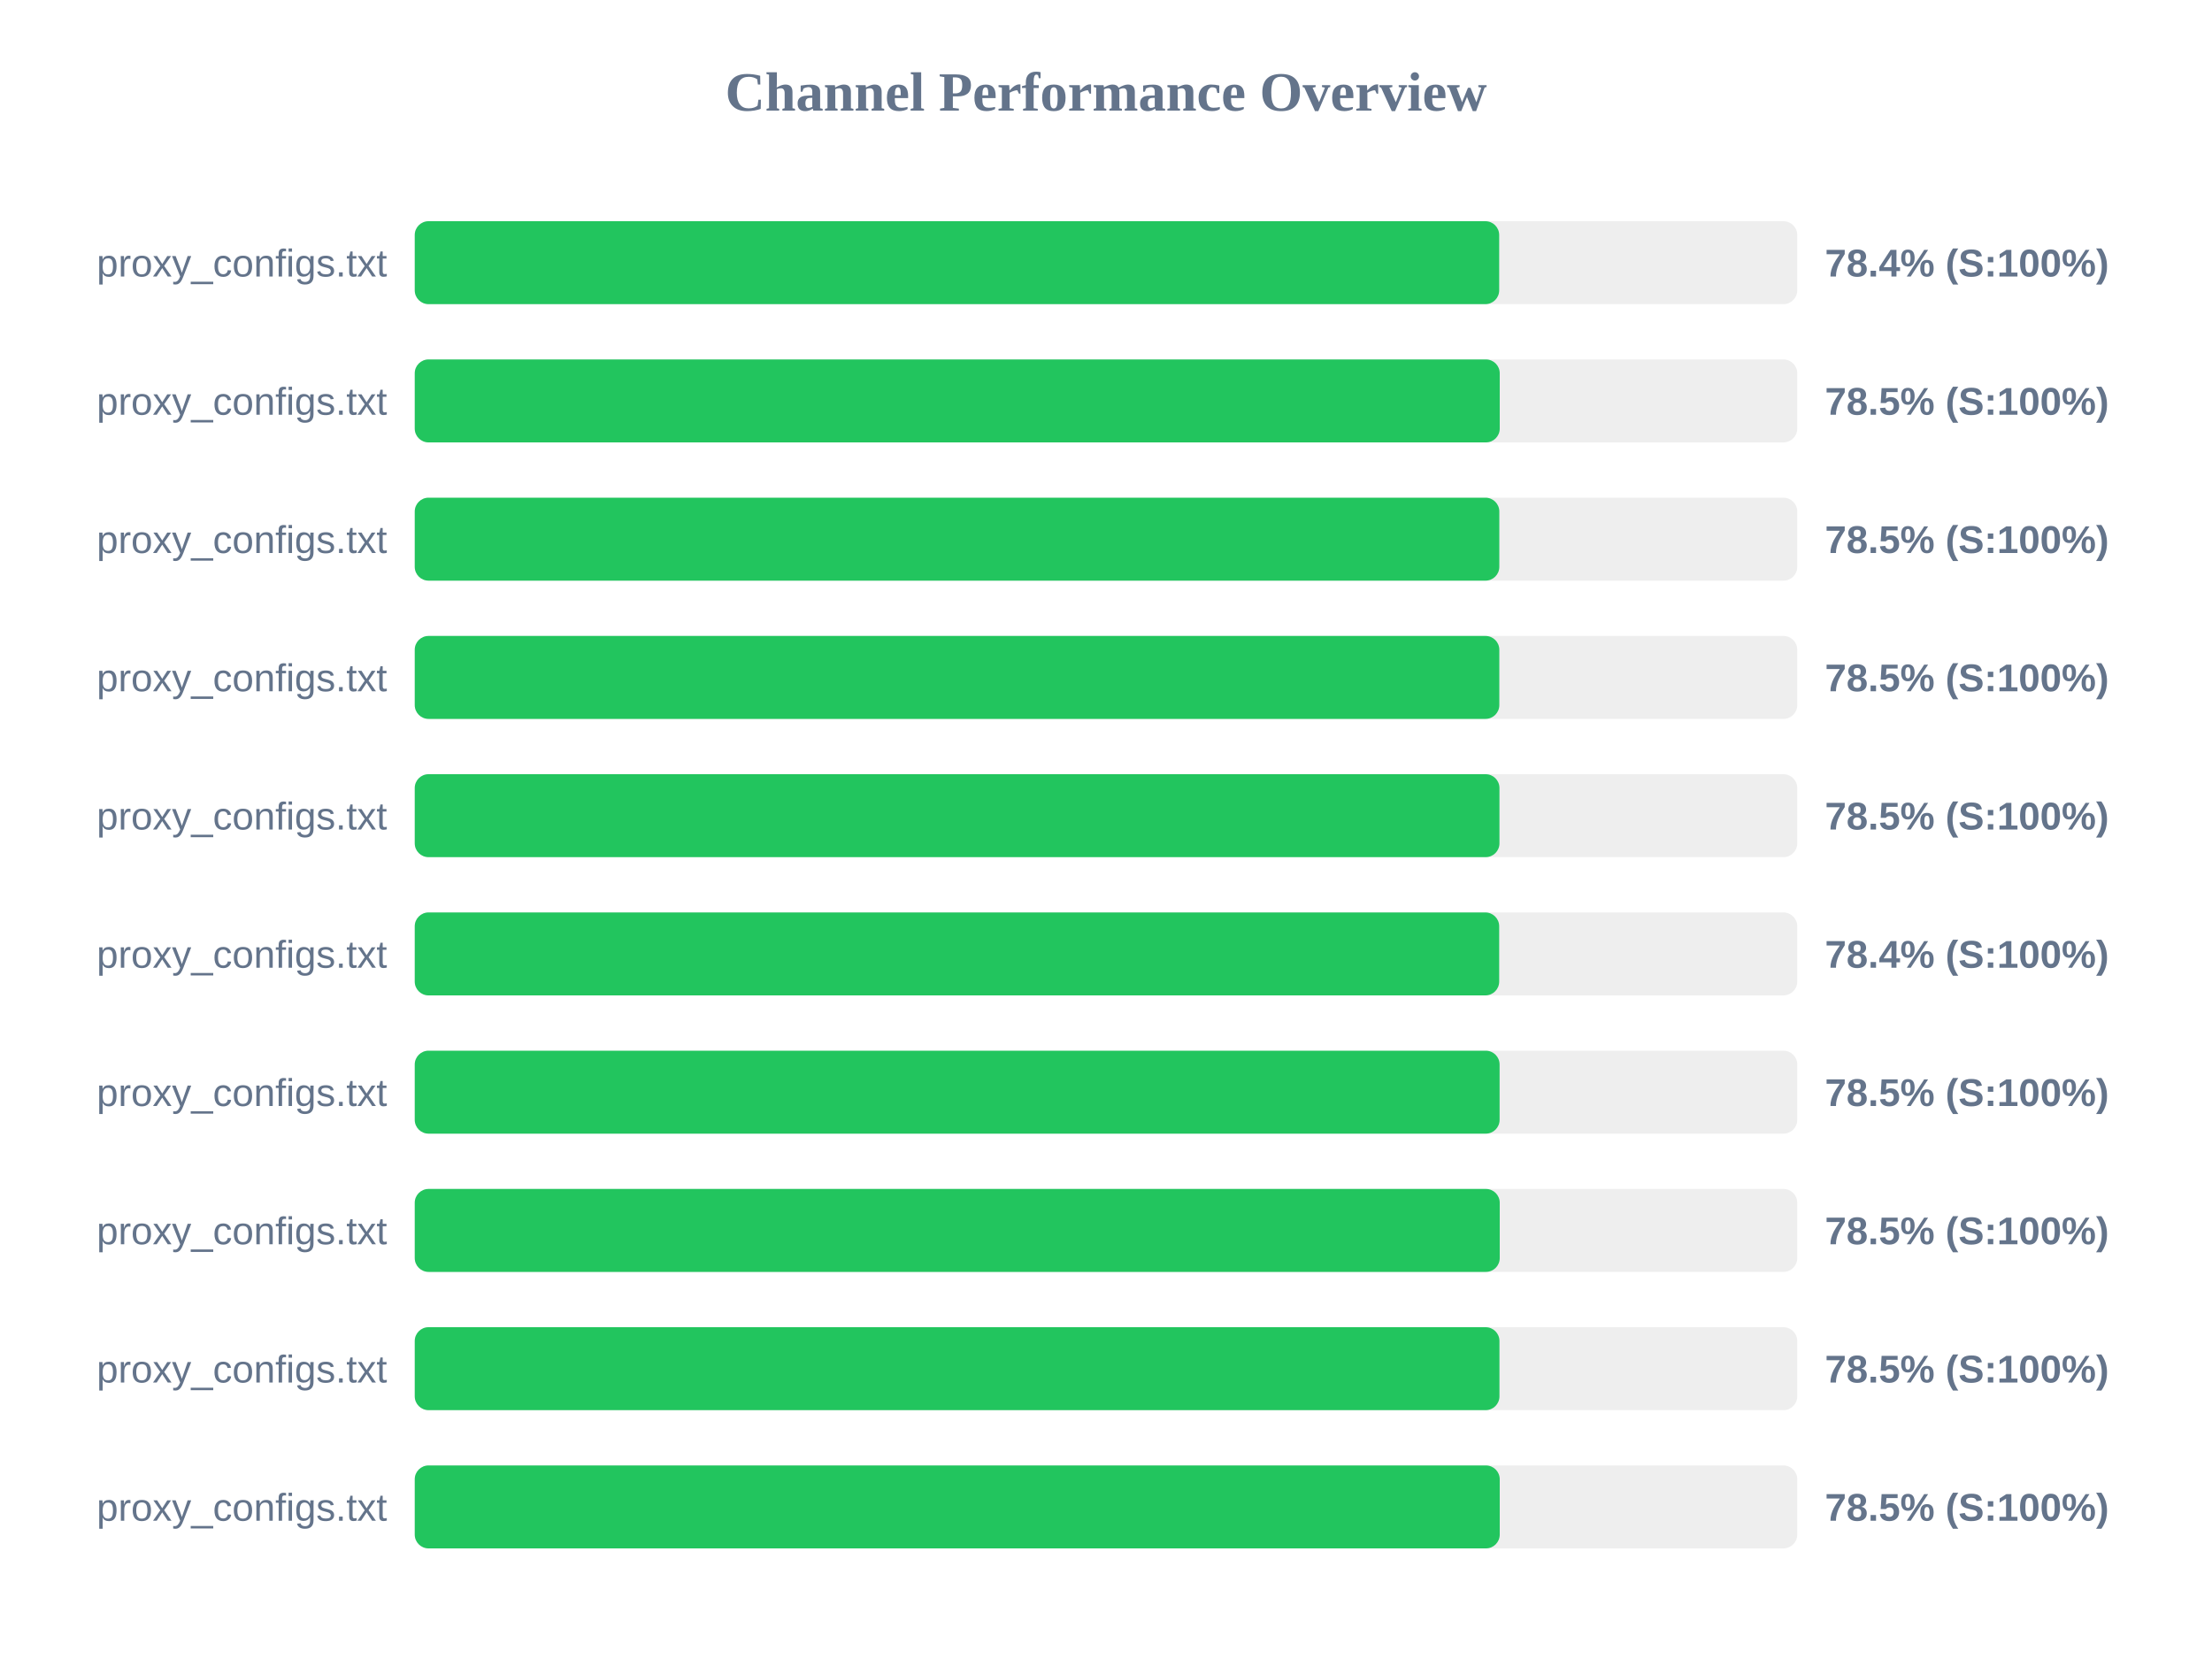
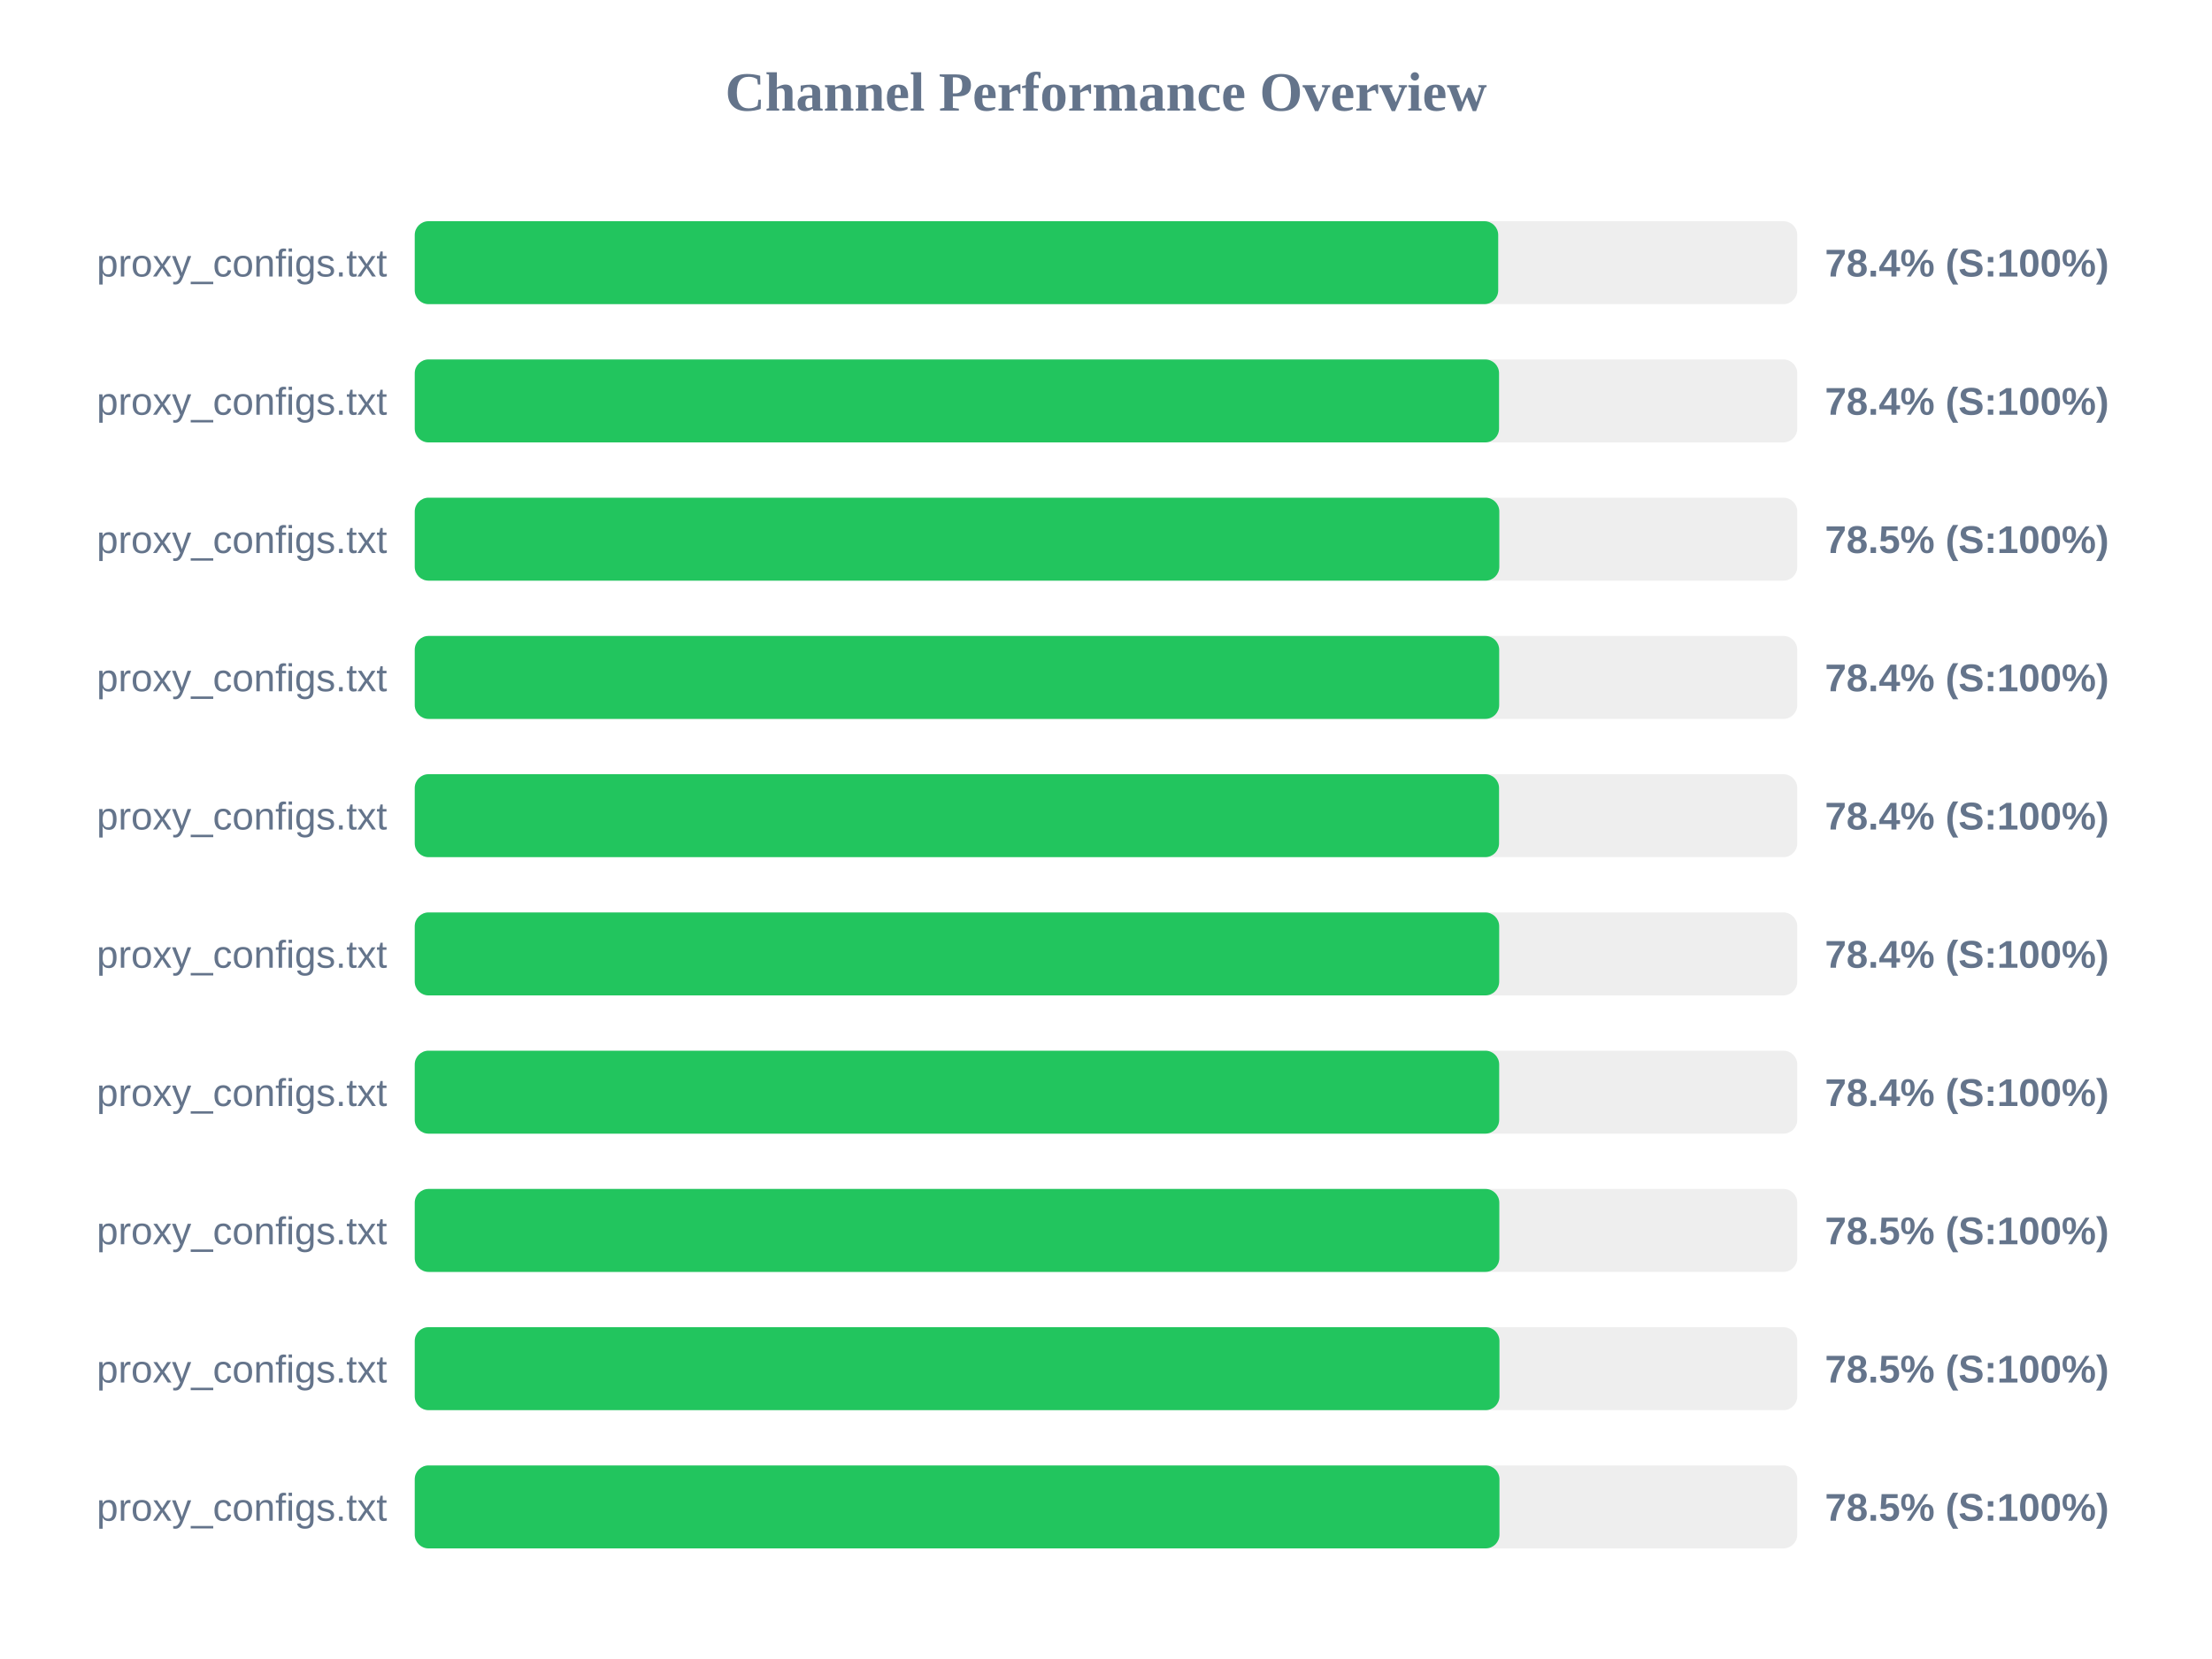
<svg xmlns="http://www.w3.org/2000/svg" width="800" height="600" version="1.1">
  <style>
        .row { font: 14px Arial; fill: #64748b; }
        .score { font: bold 14px Arial; fill: #64748b; }
    </style>
  <text x="400" y="40" text-anchor="middle" font-size="20px" font-weight="bold" fill="#64748b">Channel Performance Overview</text>
  <rect x="150" y="80" width="500" height="30" fill="#eee" rx="5" />
-   <rect x="150" y="80" width="392.2" height="30" fill="#22c55e" rx="5" />
+   <rect x="150" y="80" width="391.85" height="30" fill="#22c55e" rx="5" />
  <text x="140" y="100" text-anchor="end" class="row">proxy_configs.txt</text>
  <text x="660" y="100" text-anchor="start" class="score">78.4% (S:100%)</text>
  <rect x="150" y="130" width="500" height="30" fill="#eee" rx="5" />
-   <rect x="150" y="130" width="392.4" height="30" fill="#22c55e" rx="5" />
+   <rect x="150" y="130" width="392.15" height="30" fill="#22c55e" rx="5" />
  <text x="140" y="150" text-anchor="end" class="row">proxy_configs.txt</text>
-   <text x="660" y="150" text-anchor="start" class="score">78.5% (S:100%)</text>
+   <text x="660" y="150" text-anchor="start" class="score">78.4% (S:100%)</text>
  <rect x="150" y="180" width="500" height="30" fill="#eee" rx="5" />
  <rect x="150" y="180" width="392.25" height="30" fill="#22c55e" rx="5" />
  <text x="140" y="200" text-anchor="end" class="row">proxy_configs.txt</text>
  <text x="660" y="200" text-anchor="start" class="score">78.5% (S:100%)</text>
  <rect x="150" y="230" width="500" height="30" fill="#eee" rx="5" />
-   <rect x="150" y="230" width="392.25" height="30" fill="#22c55e" rx="5" />
+   <rect x="150" y="230" width="392.2" height="30" fill="#22c55e" rx="5" />
  <text x="140" y="250" text-anchor="end" class="row">proxy_configs.txt</text>
-   <text x="660" y="250" text-anchor="start" class="score">78.5% (S:100%)</text>
+   <text x="660" y="250" text-anchor="start" class="score">78.4% (S:100%)</text>
  <rect x="150" y="280" width="500" height="30" fill="#eee" rx="5" />
-   <rect x="150" y="280" width="392.3" height="30" fill="#22c55e" rx="5" />
+   <rect x="150" y="280" width="392.15" height="30" fill="#22c55e" rx="5" />
  <text x="140" y="300" text-anchor="end" class="row">proxy_configs.txt</text>
-   <text x="660" y="300" text-anchor="start" class="score">78.5% (S:100%)</text>
+   <text x="660" y="300" text-anchor="start" class="score">78.4% (S:100%)</text>
  <rect x="150" y="330" width="500" height="30" fill="#eee" rx="5" />
  <rect x="150" y="330" width="392.2" height="30" fill="#22c55e" rx="5" />
  <text x="140" y="350" text-anchor="end" class="row">proxy_configs.txt</text>
  <text x="660" y="350" text-anchor="start" class="score">78.4% (S:100%)</text>
  <rect x="150" y="380" width="500" height="30" fill="#eee" rx="5" />
-   <rect x="150" y="380" width="392.35" height="30" fill="#22c55e" rx="5" />
+   <rect x="150" y="380" width="392.2" height="30" fill="#22c55e" rx="5" />
  <text x="140" y="400" text-anchor="end" class="row">proxy_configs.txt</text>
-   <text x="660" y="400" text-anchor="start" class="score">78.5% (S:100%)</text>
+   <text x="660" y="400" text-anchor="start" class="score">78.4% (S:100%)</text>
  <rect x="150" y="430" width="500" height="30" fill="#eee" rx="5" />
-   <rect x="150" y="430" width="392.4" height="30" fill="#22c55e" rx="5" />
+   <rect x="150" y="430" width="392.25" height="30" fill="#22c55e" rx="5" />
  <text x="140" y="450" text-anchor="end" class="row">proxy_configs.txt</text>
  <text x="660" y="450" text-anchor="start" class="score">78.5% (S:100%)</text>
  <rect x="150" y="480" width="500" height="30" fill="#eee" rx="5" />
  <rect x="150" y="480" width="392.3" height="30" fill="#22c55e" rx="5" />
  <text x="140" y="500" text-anchor="end" class="row">proxy_configs.txt</text>
  <text x="660" y="500" text-anchor="start" class="score">78.5% (S:100%)</text>
  <rect x="150" y="530" width="500" height="30" fill="#eee" rx="5" />
-   <rect x="150" y="530" width="392.4" height="30" fill="#22c55e" rx="5" />
+   <rect x="150" y="530" width="392.3" height="30" fill="#22c55e" rx="5" />
  <text x="140" y="550" text-anchor="end" class="row">proxy_configs.txt</text>
  <text x="660" y="550" text-anchor="start" class="score">78.5% (S:100%)</text>
</svg>
